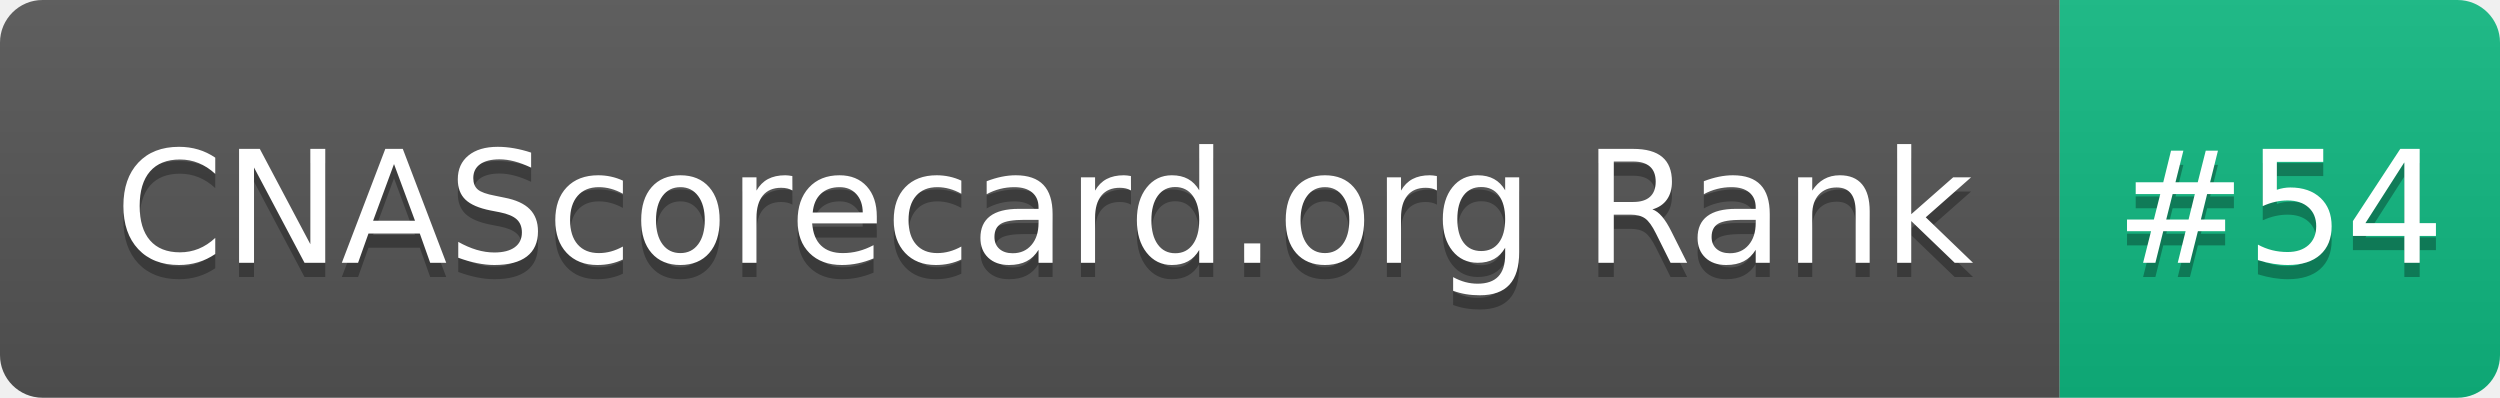
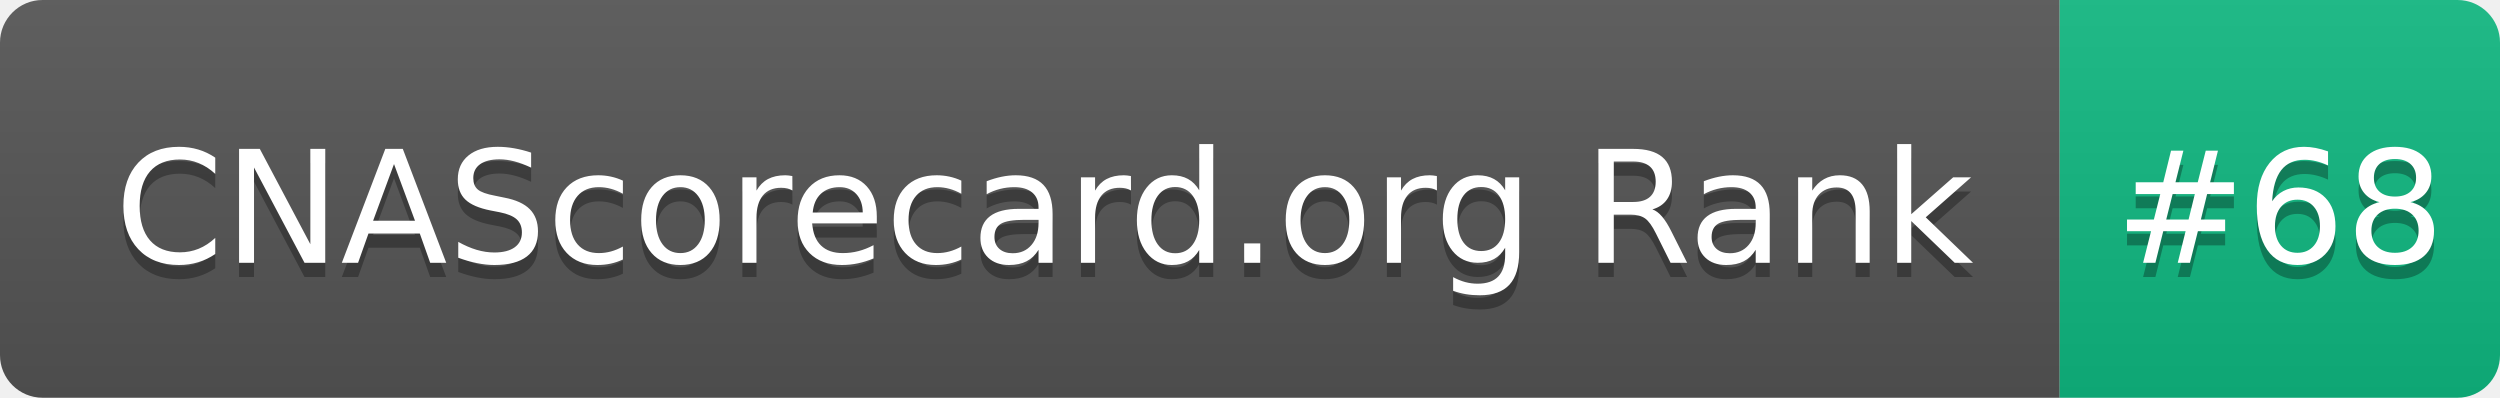
- <svg xmlns="http://www.w3.org/2000/svg" width="176" height="28" role="img" aria-label="CNAScorecard.org Rank: #54">
+ <svg xmlns="http://www.w3.org/2000/svg" width="176" height="28" role="img" aria-label="CNAScorecard.org Rank: #68">
  <linearGradient id="s" x2="0" y2="100%">
    <stop offset="0" stop-color="#bbb" stop-opacity=".1" />
    <stop offset="1" stop-opacity=".1" />
  </linearGradient>
  <clipPath id="r">
    <rect width="176" height="28" rx="3" fill="#fff" />
  </clipPath>
  <g clip-path="url(#r)">
    <rect width="145" height="28" fill="#555" />
    <rect x="145" width="31" height="28" fill="#10B981" />
    <rect width="176" height="28" fill="url(#s)" />
  </g>
  <g fill="#fff" text-anchor="middle" font-family="Verdana,Geneva,DejaVu Sans,sans-serif" text-rendering="geometricPrecision" font-size="110">
    <text aria-hidden="true" x="735" y="195" fill="#010101" fill-opacity=".3" transform="scale(.1)" textLength="1350">CNAScorecard.org Rank</text>
    <text x="735" y="185" transform="scale(.1)" fill="#fff" textLength="1350">CNAScorecard.org Rank</text>
-     <text aria-hidden="true" x="1605" y="195" fill="#010101" fill-opacity=".3" transform="scale(.1)" textLength="210">#54</text>
-     <text x="1605" y="185" transform="scale(.1)" fill="#fff" textLength="210">#54</text>
+     <text aria-hidden="true" x="1605" y="195" fill="#010101" fill-opacity=".3" transform="scale(.1)" textLength="210">#68</text>
+     <text x="1605" y="185" transform="scale(.1)" fill="#fff" textLength="210">#68</text>
  </g>
</svg>
